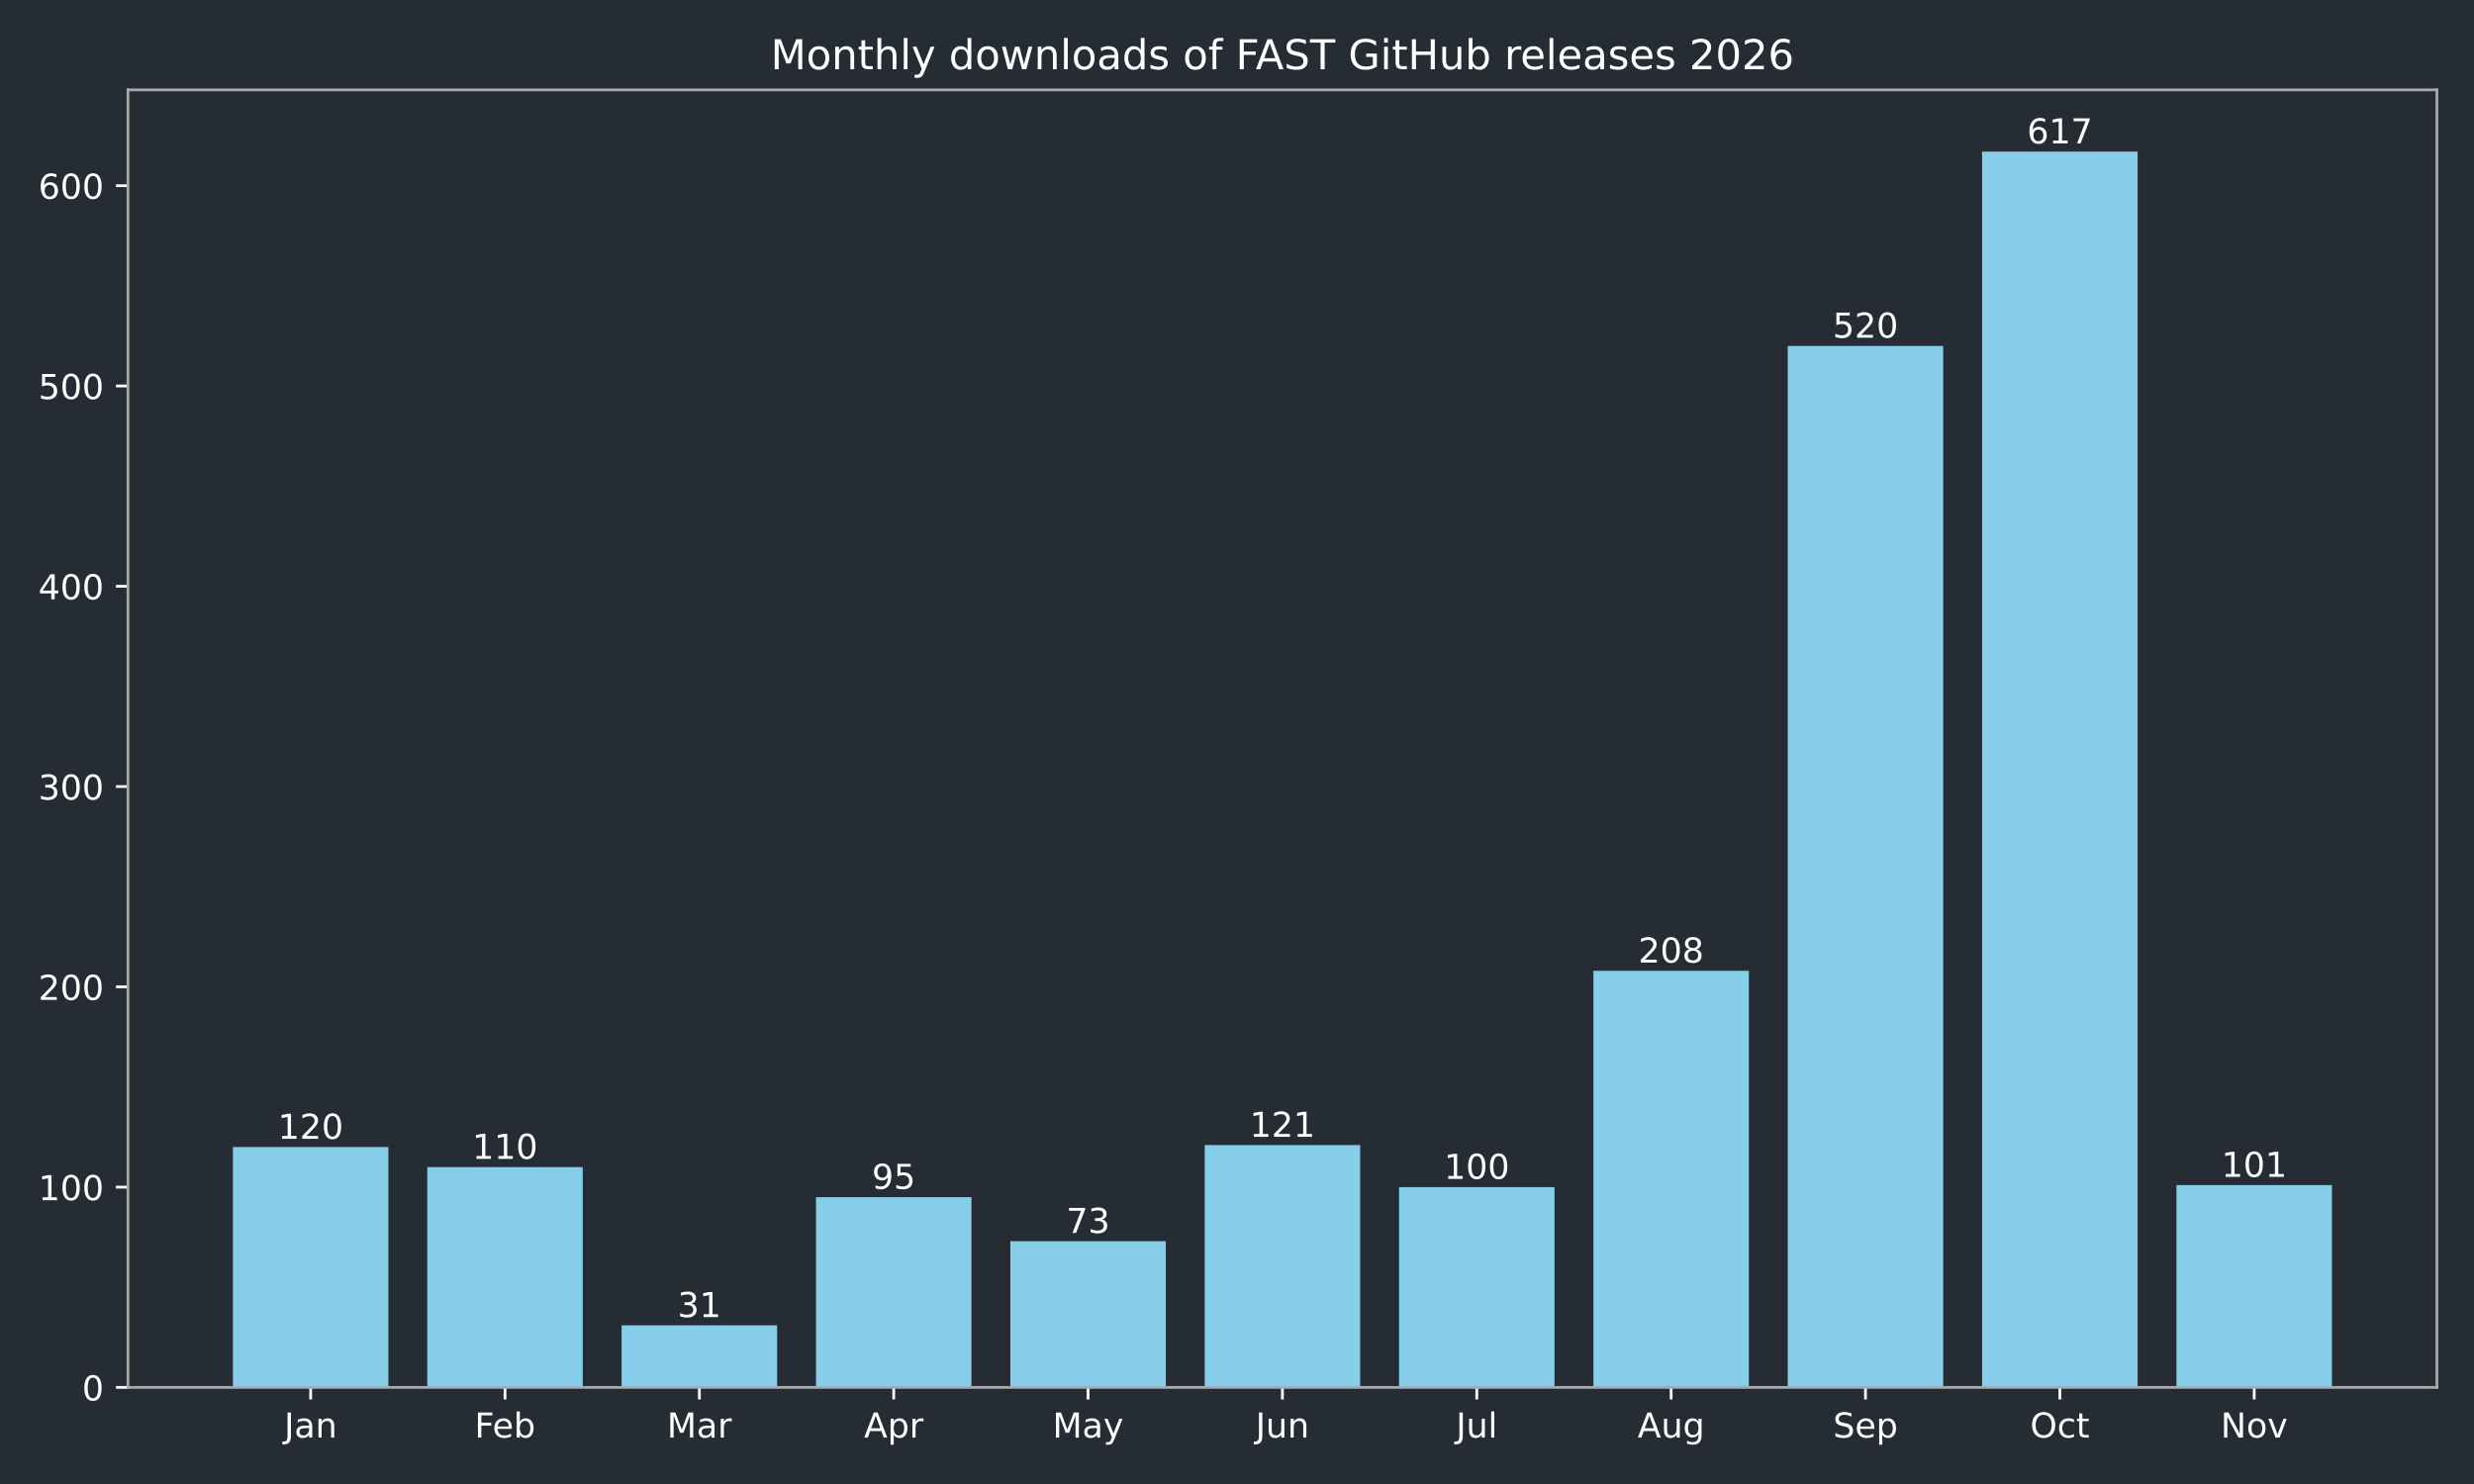
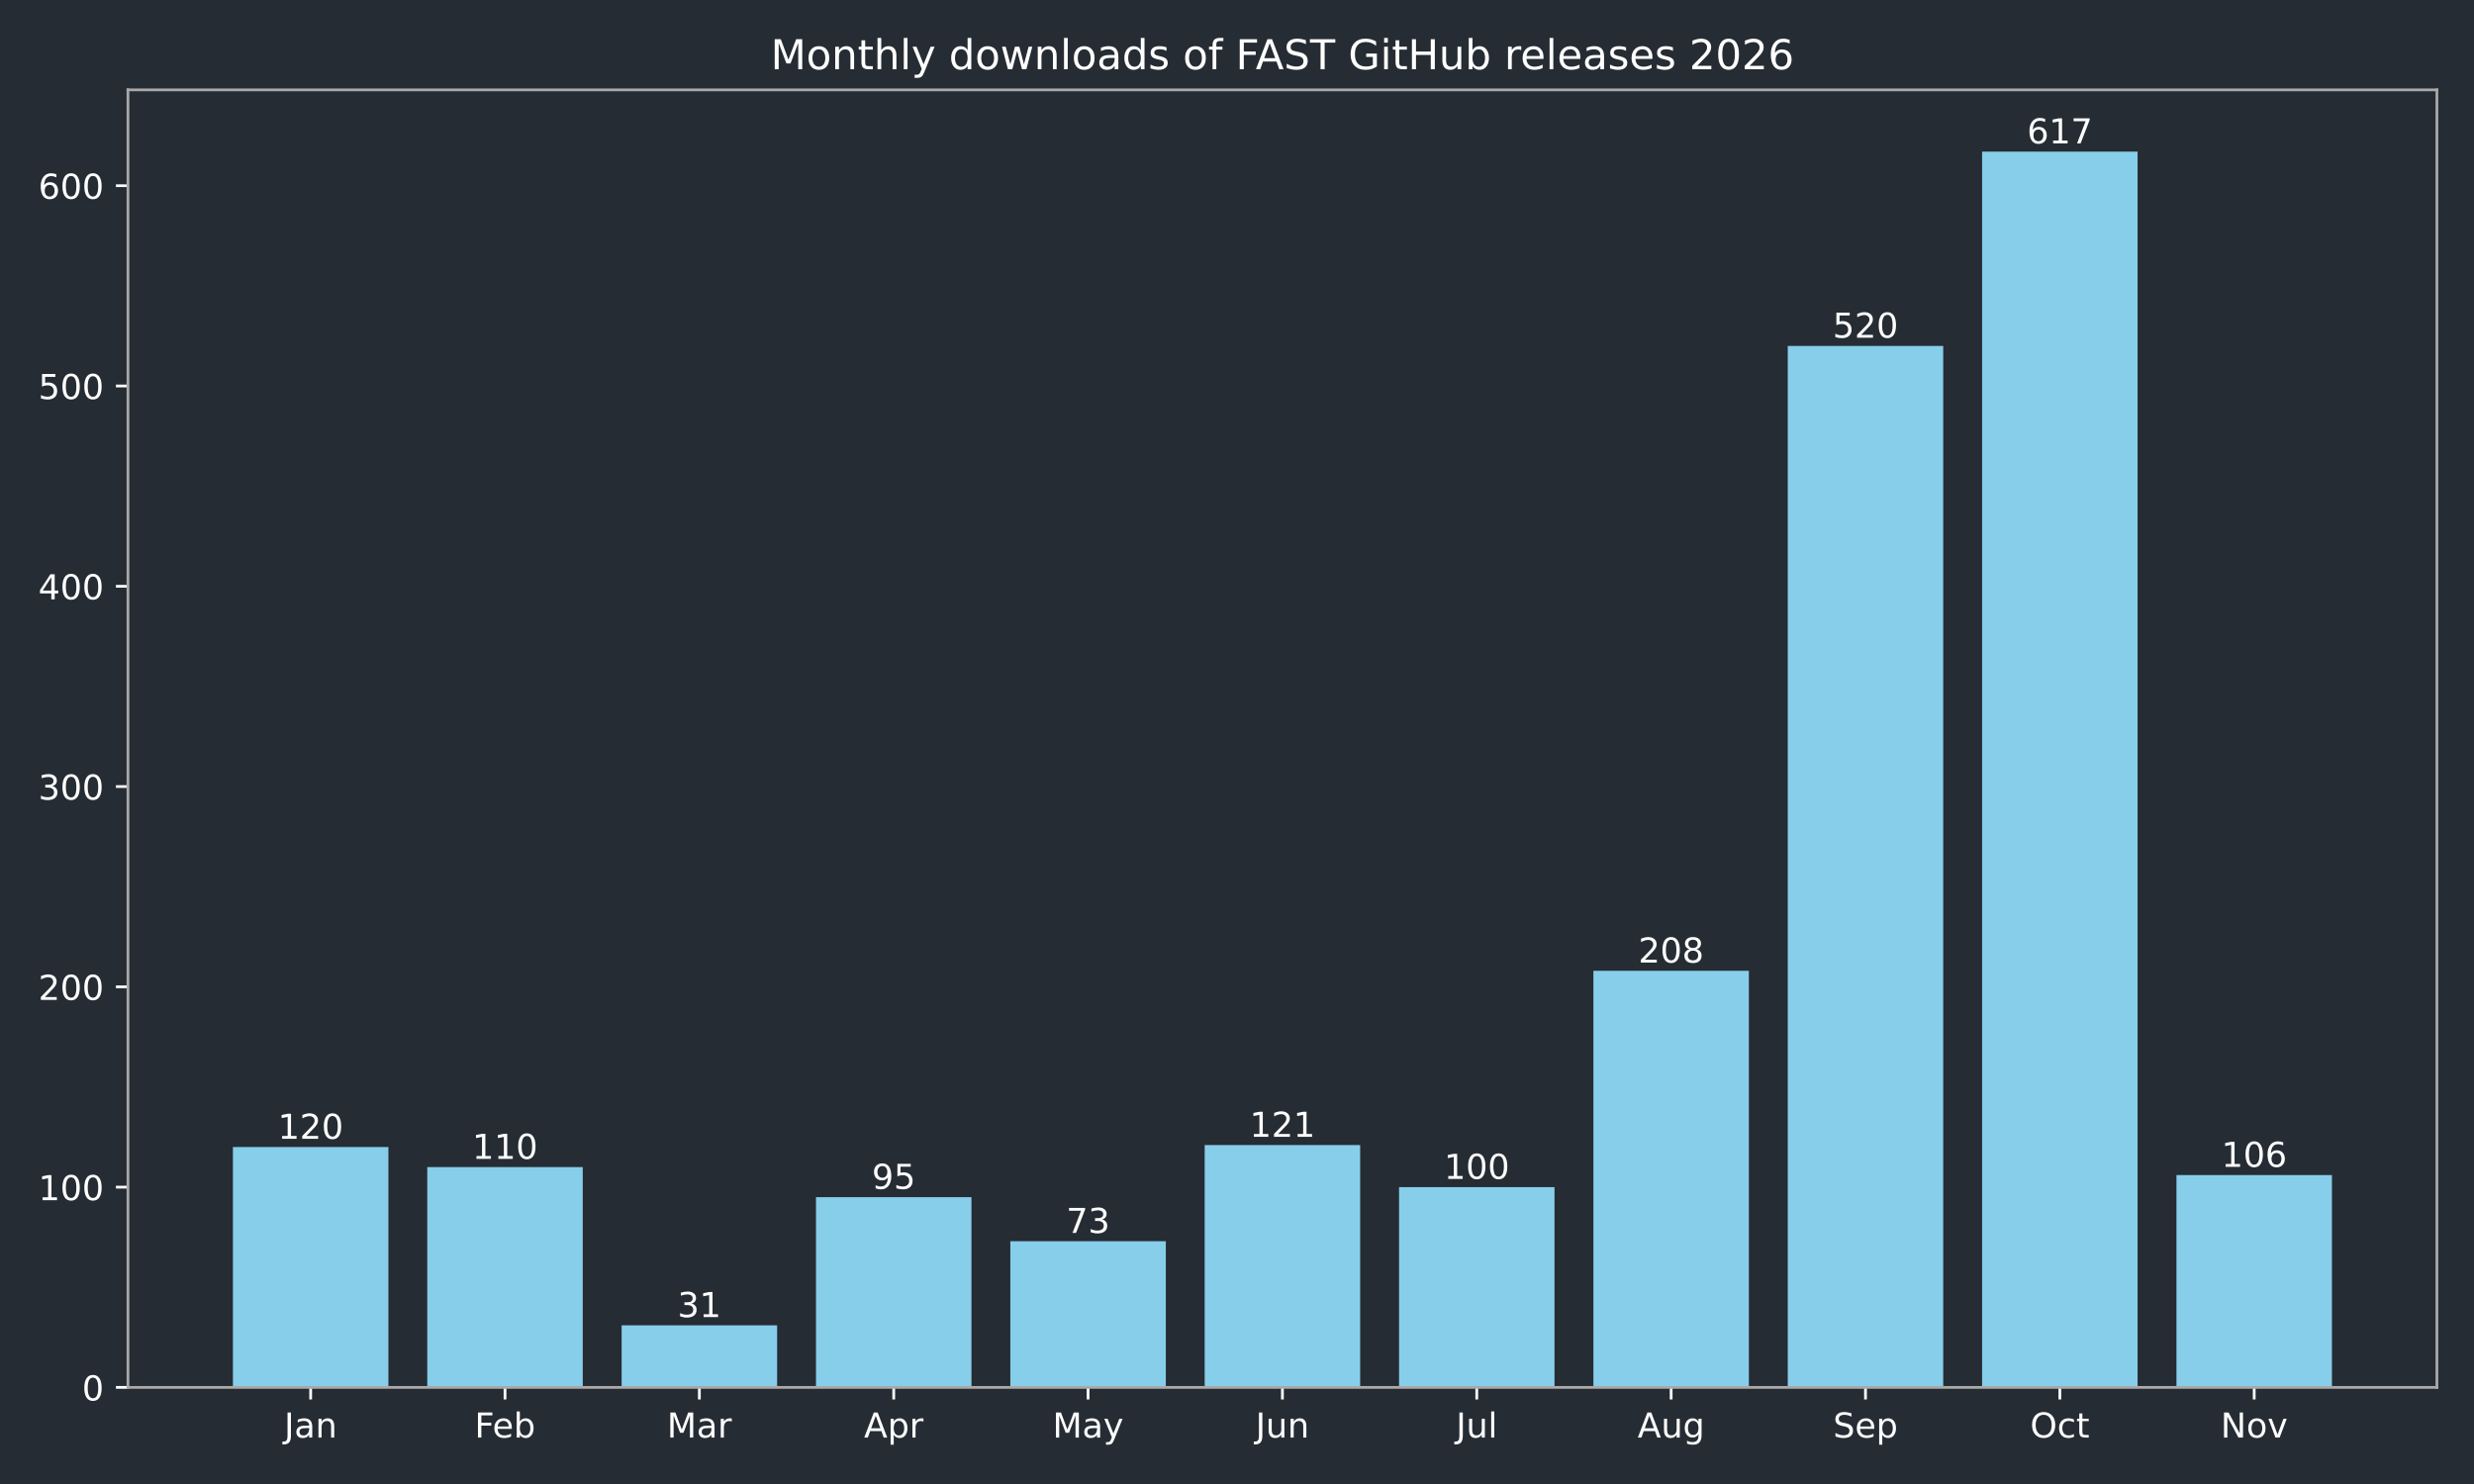
<svg xmlns="http://www.w3.org/2000/svg" xmlns:xlink="http://www.w3.org/1999/xlink" width="720pt" height="432pt" viewBox="0 0 720 432" version="1.1">
  <defs>
    <style type="text/css">*{stroke-linejoin: round; stroke-linecap: butt}</style>
  </defs>
  <g id="figure_1">
    <g id="patch_1">
      <path d="M 0 432  L 720 432  L 720 0  L 0 0  z " style="fill: #262c33" />
    </g>
    <g id="axes_1">
      <g id="patch_2">
        <path d="M 37.24 403.878  L 709.2 403.878  L 709.2 26.16  L 37.24 26.16  z " style="fill: #262c33" />
      </g>
      <g id="patch_3">
-         <path d="M 67.784 403.878  L 113.033 403.878  L 113.033 333.914  L 67.784 333.914  z " clip-path="url(#p9e10920377)" style="fill: #87ceeb" />
+         <path d="M 67.784 403.878  L 113.033 403.878  L 113.033 333.914  L 67.784 333.914  z " clip-path="url(#pabcc97e9e6)" style="fill: #87ceeb" />
      </g>
      <g id="patch_4">
-         <path d="M 124.346 403.878  L 169.596 403.878  L 169.596 339.744  L 124.346 339.744  z " clip-path="url(#p9e10920377)" style="fill: #87ceeb" />
+         <path d="M 124.346 403.878  L 169.596 403.878  L 169.596 339.744  L 124.346 339.744  z " clip-path="url(#pabcc97e9e6)" style="fill: #87ceeb" />
      </g>
      <g id="patch_5">
-         <path d="M 180.908 403.878  L 226.158 403.878  L 226.158 385.804  L 180.908 385.804  z " clip-path="url(#p9e10920377)" style="fill: #87ceeb" />
+         <path d="M 180.908 403.878  L 226.158 403.878  L 226.158 385.804  L 180.908 385.804  z " clip-path="url(#pabcc97e9e6)" style="fill: #87ceeb" />
      </g>
      <g id="patch_6">
-         <path d="M 237.471 403.878  L 282.72 403.878  L 282.72 348.49  L 237.471 348.49  z " clip-path="url(#p9e10920377)" style="fill: #87ceeb" />
+         <path d="M 237.471 403.878  L 282.72 403.878  L 282.72 348.49  L 237.471 348.49  z " clip-path="url(#pabcc97e9e6)" style="fill: #87ceeb" />
      </g>
      <g id="patch_7">
-         <path d="M 294.033 403.878  L 339.283 403.878  L 339.283 361.316  L 294.033 361.316  z " clip-path="url(#p9e10920377)" style="fill: #87ceeb" />
+         <path d="M 294.033 403.878  L 339.283 403.878  L 339.283 361.316  L 294.033 361.316  z " clip-path="url(#pabcc97e9e6)" style="fill: #87ceeb" />
      </g>
      <g id="patch_8">
-         <path d="M 350.595 403.878  L 395.845 403.878  L 395.845 333.331  L 350.595 333.331  z " clip-path="url(#p9e10920377)" style="fill: #87ceeb" />
+         <path d="M 350.595 403.878  L 395.845 403.878  L 395.845 333.331  L 350.595 333.331  z " clip-path="url(#pabcc97e9e6)" style="fill: #87ceeb" />
      </g>
      <g id="patch_9">
-         <path d="M 407.157 403.878  L 452.407 403.878  L 452.407 345.574  L 407.157 345.574  z " clip-path="url(#p9e10920377)" style="fill: #87ceeb" />
+         <path d="M 407.157 403.878  L 452.407 403.878  L 452.407 345.574  L 407.157 345.574  z " clip-path="url(#pabcc97e9e6)" style="fill: #87ceeb" />
      </g>
      <g id="patch_10">
-         <path d="M 463.72 403.878  L 508.969 403.878  L 508.969 282.607  L 463.72 282.607  z " clip-path="url(#p9e10920377)" style="fill: #87ceeb" />
+         <path d="M 463.72 403.878  L 508.969 403.878  L 508.969 282.607  L 463.72 282.607  z " clip-path="url(#pabcc97e9e6)" style="fill: #87ceeb" />
      </g>
      <g id="patch_11">
-         <path d="M 520.282 403.878  L 565.532 403.878  L 565.532 100.701  L 520.282 100.701  z " clip-path="url(#p9e10920377)" style="fill: #87ceeb" />
+         <path d="M 520.282 403.878  L 565.532 403.878  L 565.532 100.701  L 520.282 100.701  z " clip-path="url(#pabcc97e9e6)" style="fill: #87ceeb" />
      </g>
      <g id="patch_12">
-         <path d="M 576.844 403.878  L 622.094 403.878  L 622.094 44.147  L 576.844 44.147  z " clip-path="url(#p9e10920377)" style="fill: #87ceeb" />
+         <path d="M 576.844 403.878  L 622.094 403.878  L 622.094 44.147  L 576.844 44.147  z " clip-path="url(#pabcc97e9e6)" style="fill: #87ceeb" />
      </g>
      <g id="patch_13">
-         <path d="M 633.407 403.878  L 678.656 403.878  L 678.656 344.991  L 633.407 344.991  z " clip-path="url(#p9e10920377)" style="fill: #87ceeb" />
+         <path d="M 633.407 403.878  L 678.656 403.878  L 678.656 342.076  L 633.407 342.076  z " clip-path="url(#pabcc97e9e6)" style="fill: #87ceeb" />
      </g>
      <g id="matplotlib.axis_1">
        <g id="xtick_1">
          <g id="line2d_1">
            <defs>
-               <path id="m43252541aa" d="M 0 0  L 0 3.5  " style="stroke: #ffffff; stroke-width: 0.8" />
+               <path id="mb657764fda" d="M 0 0  L 0 3.5  " style="stroke: #ffffff; stroke-width: 0.8" />
            </defs>
            <g>
-               <use xlink:href="#m43252541aa" x="90.409" y="403.878" style="fill: #ffffff; stroke: #ffffff; stroke-width: 0.8" />
+               <use xlink:href="#mb657764fda" x="90.409" y="403.878" style="fill: #ffffff; stroke: #ffffff; stroke-width: 0.8" />
            </g>
          </g>
          <g id="text_1">
            <g style="fill: #ffffff" transform="translate(82.70074 418.4753) scale(0.1 -0.1)">
              <defs>
                <path id="DejaVuSans-2d" d="M 628 4666  L 1259 4666  L 1259 325  Q 1259 -519 939 -900  Q 619 -1281 -91 -1281  L -331 -1281  L -331 -750  L -134 -750  Q 284 -750 456 -515  Q 628 -281 628 325  L 628 4666  z " transform="scale(0.015625)" />
                <path id="DejaVuSans-44" d="M 2194 1759  Q 1497 1759 1228 1600  Q 959 1441 959 1056  Q 959 750 1161 570  Q 1363 391 1709 391  Q 2188 391 2477 730  Q 2766 1069 2766 1631  L 2766 1759  L 2194 1759  z M 3341 1997  L 3341 0  L 2766 0  L 2766 531  Q 2569 213 2275 61  Q 1981 -91 1556 -91  Q 1019 -91 701 211  Q 384 513 384 1019  Q 384 1609 779 1909  Q 1175 2209 1959 2209  L 2766 2209  L 2766 2266  Q 2766 2663 2505 2880  Q 2244 3097 1772 3097  Q 1472 3097 1187 3025  Q 903 2953 641 2809  L 641 3341  Q 956 3463 1253 3523  Q 1550 3584 1831 3584  Q 2591 3584 2966 3190  Q 3341 2797 3341 1997  z " transform="scale(0.015625)" />
                <path id="DejaVuSans-51" d="M 3513 2113  L 3513 0  L 2938 0  L 2938 2094  Q 2938 2591 2744 2837  Q 2550 3084 2163 3084  Q 1697 3084 1428 2787  Q 1159 2491 1159 1978  L 1159 0  L 581 0  L 581 3500  L 1159 3500  L 1159 2956  Q 1366 3272 1645 3428  Q 1925 3584 2291 3584  Q 2894 3584 3203 3211  Q 3513 2838 3513 2113  z " transform="scale(0.015625)" />
              </defs>
              <use xlink:href="#DejaVuSans-2d" />
              <use xlink:href="#DejaVuSans-44" transform="translate(29.5 0)" />
              <use xlink:href="#DejaVuSans-51" transform="translate(90.78125 0)" />
            </g>
          </g>
        </g>
        <g id="xtick_2">
          <g id="line2d_2">
            <g>
-               <use xlink:href="#m43252541aa" x="146.971" y="403.878" style="fill: #ffffff; stroke: #ffffff; stroke-width: 0.8" />
+               <use xlink:href="#mb657764fda" x="146.971" y="403.878" style="fill: #ffffff; stroke: #ffffff; stroke-width: 0.8" />
            </g>
          </g>
          <g id="text_2">
            <g style="fill: #ffffff" transform="translate(138.1177 418.4761) scale(0.1 -0.1)">
              <defs>
                <path id="DejaVuSans-29" d="M 628 4666  L 3309 4666  L 3309 4134  L 1259 4134  L 1259 2759  L 3109 2759  L 3109 2228  L 1259 2228  L 1259 0  L 628 0  L 628 4666  z " transform="scale(0.015625)" />
                <path id="DejaVuSans-48" d="M 3597 1894  L 3597 1613  L 953 1613  Q 991 1019 1311 708  Q 1631 397 2203 397  Q 2534 397 2845 478  Q 3156 559 3463 722  L 3463 178  Q 3153 47 2828 -22  Q 2503 -91 2169 -91  Q 1331 -91 842 396  Q 353 884 353 1716  Q 353 2575 817 3079  Q 1281 3584 2069 3584  Q 2775 3584 3186 3129  Q 3597 2675 3597 1894  z M 3022 2063  Q 3016 2534 2758 2815  Q 2500 3097 2075 3097  Q 1594 3097 1305 2825  Q 1016 2553 972 2059  L 3022 2063  z " transform="scale(0.015625)" />
                <path id="DejaVuSans-45" d="M 3116 1747  Q 3116 2381 2855 2742  Q 2594 3103 2138 3103  Q 1681 3103 1420 2742  Q 1159 2381 1159 1747  Q 1159 1113 1420 752  Q 1681 391 2138 391  Q 2594 391 2855 752  Q 3116 1113 3116 1747  z M 1159 2969  Q 1341 3281 1617 3432  Q 1894 3584 2278 3584  Q 2916 3584 3314 3078  Q 3713 2572 3713 1747  Q 3713 922 3314 415  Q 2916 -91 2278 -91  Q 1894 -91 1617 61  Q 1341 213 1159 525  L 1159 0  L 581 0  L 581 4863  L 1159 4863  L 1159 2969  z " transform="scale(0.015625)" />
              </defs>
              <use xlink:href="#DejaVuSans-29" />
              <use xlink:href="#DejaVuSans-48" transform="translate(52.04688 0)" />
              <use xlink:href="#DejaVuSans-45" transform="translate(113.5781 0)" />
            </g>
          </g>
        </g>
        <g id="xtick_3">
          <g id="line2d_3">
            <g>
-               <use xlink:href="#m43252541aa" x="203.533" y="403.878" style="fill: #ffffff; stroke: #ffffff; stroke-width: 0.8" />
+               <use xlink:href="#mb657764fda" x="203.533" y="403.878" style="fill: #ffffff; stroke: #ffffff; stroke-width: 0.8" />
            </g>
          </g>
          <g id="text_3">
            <g style="fill: #ffffff" transform="translate(194.0995 418.4753) scale(0.1 -0.1)">
              <defs>
                <path id="DejaVuSans-30" d="M 628 4666  L 1569 4666  L 2759 1491  L 3956 4666  L 4897 4666  L 4897 0  L 4281 0  L 4281 4097  L 3078 897  L 2444 897  L 1241 4097  L 1241 0  L 628 0  L 628 4666  z " transform="scale(0.015625)" />
                <path id="DejaVuSans-55" d="M 2631 2963  Q 2534 3019 2420 3045  Q 2306 3072 2169 3072  Q 1681 3072 1420 2755  Q 1159 2438 1159 1844  L 1159 0  L 581 0  L 581 3500  L 1159 3500  L 1159 2956  Q 1341 3275 1631 3429  Q 1922 3584 2338 3584  Q 2397 3584 2469 3576  Q 2541 3569 2628 3553  L 2631 2963  z " transform="scale(0.015625)" />
              </defs>
              <use xlink:href="#DejaVuSans-30" />
              <use xlink:href="#DejaVuSans-44" transform="translate(86.28125 0)" />
              <use xlink:href="#DejaVuSans-55" transform="translate(147.5625 0)" />
            </g>
          </g>
        </g>
        <g id="xtick_4">
          <g id="line2d_4">
            <g>
-               <use xlink:href="#m43252541aa" x="260.095" y="403.878" style="fill: #ffffff; stroke: #ffffff; stroke-width: 0.8" />
+               <use xlink:href="#mb657764fda" x="260.095" y="403.878" style="fill: #ffffff; stroke: #ffffff; stroke-width: 0.8" />
            </g>
          </g>
          <g id="text_4">
            <g style="fill: #ffffff" transform="translate(251.4454 418.4753) scale(0.1 -0.1)">
              <defs>
                <path id="DejaVuSans-24" d="M 2188 4044  L 1331 1722  L 3047 1722  L 2188 4044  z M 1831 4666  L 2547 4666  L 4325 0  L 3669 0  L 3244 1197  L 1141 1197  L 716 0  L 50 0  L 1831 4666  z " transform="scale(0.015625)" />
                <path id="DejaVuSans-53" d="M 1159 525  L 1159 -1331  L 581 -1331  L 581 3500  L 1159 3500  L 1159 2969  Q 1341 3281 1617 3432  Q 1894 3584 2278 3584  Q 2916 3584 3314 3078  Q 3713 2572 3713 1747  Q 3713 922 3314 415  Q 2916 -91 2278 -91  Q 1894 -91 1617 61  Q 1341 213 1159 525  z M 3116 1747  Q 3116 2381 2855 2742  Q 2594 3103 2138 3103  Q 1681 3103 1420 2742  Q 1159 2381 1159 1747  Q 1159 1113 1420 752  Q 1681 391 2138 391  Q 2594 391 2855 752  Q 3116 1113 3116 1747  z " transform="scale(0.015625)" />
              </defs>
              <use xlink:href="#DejaVuSans-24" />
              <use xlink:href="#DejaVuSans-53" transform="translate(68.40625 0)" />
              <use xlink:href="#DejaVuSans-55" transform="translate(131.8906 0)" />
            </g>
          </g>
        </g>
        <g id="xtick_5">
          <g id="line2d_5">
            <g>
-               <use xlink:href="#m43252541aa" x="316.658" y="403.878" style="fill: #ffffff; stroke: #ffffff; stroke-width: 0.8" />
+               <use xlink:href="#mb657764fda" x="316.658" y="403.878" style="fill: #ffffff; stroke: #ffffff; stroke-width: 0.8" />
            </g>
          </g>
          <g id="text_5">
            <g style="fill: #ffffff" transform="translate(306.3202 418.4753) scale(0.1 -0.1)">
              <defs>
                <path id="DejaVuSans-5c" d="M 2059 -325  Q 1816 -950 1584 -1140  Q 1353 -1331 966 -1331  L 506 -1331  L 506 -850  L 844 -850  Q 1081 -850 1212 -737  Q 1344 -625 1503 -206  L 1606 56  L 191 3500  L 800 3500  L 1894 763  L 2988 3500  L 3597 3500  L 2059 -325  z " transform="scale(0.015625)" />
              </defs>
              <use xlink:href="#DejaVuSans-30" />
              <use xlink:href="#DejaVuSans-44" transform="translate(86.28125 0)" />
              <use xlink:href="#DejaVuSans-5c" transform="translate(147.5625 0)" />
            </g>
          </g>
        </g>
        <g id="xtick_6">
          <g id="line2d_6">
            <g>
-               <use xlink:href="#m43252541aa" x="373.22" y="403.878" style="fill: #ffffff; stroke: #ffffff; stroke-width: 0.8" />
+               <use xlink:href="#mb657764fda" x="373.22" y="403.878" style="fill: #ffffff; stroke: #ffffff; stroke-width: 0.8" />
            </g>
          </g>
          <g id="text_6">
            <g style="fill: #ffffff" transform="translate(365.4075 418.4753) scale(0.1 -0.1)">
              <defs>
                <path id="DejaVuSans-58" d="M 544 1381  L 544 3500  L 1119 3500  L 1119 1403  Q 1119 906 1312 657  Q 1506 409 1894 409  Q 2359 409 2629 706  Q 2900 1003 2900 1516  L 2900 3500  L 3475 3500  L 3475 0  L 2900 0  L 2900 538  Q 2691 219 2414 64  Q 2138 -91 1772 -91  Q 1169 -91 856 284  Q 544 659 544 1381  z M 1991 3584  L 1991 3584  z " transform="scale(0.015625)" />
              </defs>
              <use xlink:href="#DejaVuSans-2d" />
              <use xlink:href="#DejaVuSans-58" transform="translate(29.5 0)" />
              <use xlink:href="#DejaVuSans-51" transform="translate(92.875 0)" />
            </g>
          </g>
        </g>
        <g id="xtick_7">
          <g id="line2d_7">
            <g>
-               <use xlink:href="#m43252541aa" x="429.782" y="403.878" style="fill: #ffffff; stroke: #ffffff; stroke-width: 0.8" />
+               <use xlink:href="#mb657764fda" x="429.782" y="403.878" style="fill: #ffffff; stroke: #ffffff; stroke-width: 0.8" />
            </g>
          </g>
          <g id="text_7">
            <g style="fill: #ffffff" transform="translate(423.7495 418.4761) scale(0.1 -0.1)">
              <defs>
                <path id="DejaVuSans-4f" d="M 603 4863  L 1178 4863  L 1178 0  L 603 0  L 603 4863  z " transform="scale(0.015625)" />
              </defs>
              <use xlink:href="#DejaVuSans-2d" />
              <use xlink:href="#DejaVuSans-58" transform="translate(29.5 0)" />
              <use xlink:href="#DejaVuSans-4f" transform="translate(92.875 0)" />
            </g>
          </g>
        </g>
        <g id="xtick_8">
          <g id="line2d_8">
            <g>
-               <use xlink:href="#m43252541aa" x="486.345" y="403.878" style="fill: #ffffff; stroke: #ffffff; stroke-width: 0.8" />
+               <use xlink:href="#mb657764fda" x="486.345" y="403.878" style="fill: #ffffff; stroke: #ffffff; stroke-width: 0.8" />
            </g>
          </g>
          <g id="text_8">
            <g style="fill: #ffffff" transform="translate(476.5813 418.4753) scale(0.1 -0.1)">
              <defs>
                <path id="DejaVuSans-4a" d="M 2906 1791  Q 2906 2416 2648 2759  Q 2391 3103 1925 3103  Q 1463 3103 1205 2759  Q 947 2416 947 1791  Q 947 1169 1205 825  Q 1463 481 1925 481  Q 2391 481 2648 825  Q 2906 1169 2906 1791  z M 3481 434  Q 3481 -459 3084 -895  Q 2688 -1331 1869 -1331  Q 1566 -1331 1297 -1286  Q 1028 -1241 775 -1147  L 775 -588  Q 1028 -725 1275 -790  Q 1522 -856 1778 -856  Q 2344 -856 2625 -561  Q 2906 -266 2906 331  L 2906 616  Q 2728 306 2450 153  Q 2172 0 1784 0  Q 1141 0 747 490  Q 353 981 353 1791  Q 353 2603 747 3093  Q 1141 3584 1784 3584  Q 2172 3584 2450 3431  Q 2728 3278 2906 2969  L 2906 3500  L 3481 3500  L 3481 434  z " transform="scale(0.015625)" />
              </defs>
              <use xlink:href="#DejaVuSans-24" />
              <use xlink:href="#DejaVuSans-58" transform="translate(68.40625 0)" />
              <use xlink:href="#DejaVuSans-4a" transform="translate(131.7812 0)" />
            </g>
          </g>
        </g>
        <g id="xtick_9">
          <g id="line2d_9">
            <g>
-               <use xlink:href="#m43252541aa" x="542.907" y="403.878" style="fill: #ffffff; stroke: #ffffff; stroke-width: 0.8" />
+               <use xlink:href="#mb657764fda" x="542.907" y="403.878" style="fill: #ffffff; stroke: #ffffff; stroke-width: 0.8" />
            </g>
          </g>
          <g id="text_9">
            <g style="fill: #ffffff" transform="translate(533.4819 418.4753) scale(0.1 -0.1)">
              <defs>
                <path id="DejaVuSans-36" d="M 3425 4513  L 3425 3897  Q 3066 4069 2747 4153  Q 2428 4238 2131 4238  Q 1616 4238 1336 4038  Q 1056 3838 1056 3469  Q 1056 3159 1242 3001  Q 1428 2844 1947 2747  L 2328 2669  Q 3034 2534 3370 2195  Q 3706 1856 3706 1288  Q 3706 609 3251 259  Q 2797 -91 1919 -91  Q 1588 -91 1214 -16  Q 841 59 441 206  L 441 856  Q 825 641 1194 531  Q 1563 422 1919 422  Q 2459 422 2753 634  Q 3047 847 3047 1241  Q 3047 1584 2836 1778  Q 2625 1972 2144 2069  L 1759 2144  Q 1053 2284 737 2584  Q 422 2884 422 3419  Q 422 4038 858 4394  Q 1294 4750 2059 4750  Q 2388 4750 2728 4690  Q 3069 4631 3425 4513  z " transform="scale(0.015625)" />
              </defs>
              <use xlink:href="#DejaVuSans-36" />
              <use xlink:href="#DejaVuSans-48" transform="translate(63.48438 0)" />
              <use xlink:href="#DejaVuSans-53" transform="translate(125.0156 0)" />
            </g>
          </g>
        </g>
        <g id="xtick_10">
          <g id="line2d_10">
            <g>
-               <use xlink:href="#m43252541aa" x="599.469" y="403.878" style="fill: #ffffff; stroke: #ffffff; stroke-width: 0.8" />
+               <use xlink:href="#mb657764fda" x="599.469" y="403.878" style="fill: #ffffff; stroke: #ffffff; stroke-width: 0.8" />
            </g>
          </g>
          <g id="text_10">
            <g style="fill: #ffffff" transform="translate(590.8238 418.4753) scale(0.1 -0.1)">
              <defs>
                <path id="DejaVuSans-32" d="M 2522 4238  Q 1834 4238 1429 3725  Q 1025 3213 1025 2328  Q 1025 1447 1429 934  Q 1834 422 2522 422  Q 3209 422 3611 934  Q 4013 1447 4013 2328  Q 4013 3213 3611 3725  Q 3209 4238 2522 4238  z M 2522 4750  Q 3503 4750 4090 4092  Q 4678 3434 4678 2328  Q 4678 1225 4090 567  Q 3503 -91 2522 -91  Q 1538 -91 948 565  Q 359 1222 359 2328  Q 359 3434 948 4092  Q 1538 4750 2522 4750  z " transform="scale(0.015625)" />
                <path id="DejaVuSans-46" d="M 3122 3366  L 3122 2828  Q 2878 2963 2633 3030  Q 2388 3097 2138 3097  Q 1578 3097 1268 2742  Q 959 2388 959 1747  Q 959 1106 1268 751  Q 1578 397 2138 397  Q 2388 397 2633 464  Q 2878 531 3122 666  L 3122 134  Q 2881 22 2623 -34  Q 2366 -91 2075 -91  Q 1284 -91 818 406  Q 353 903 353 1747  Q 353 2603 823 3093  Q 1294 3584 2113 3584  Q 2378 3584 2631 3529  Q 2884 3475 3122 3366  z " transform="scale(0.015625)" />
                <path id="DejaVuSans-57" d="M 1172 4494  L 1172 3500  L 2356 3500  L 2356 3053  L 1172 3053  L 1172 1153  Q 1172 725 1289 603  Q 1406 481 1766 481  L 2356 481  L 2356 0  L 1766 0  Q 1100 0 847 248  Q 594 497 594 1153  L 594 3053  L 172 3053  L 172 3500  L 594 3500  L 594 4494  L 1172 4494  z " transform="scale(0.015625)" />
              </defs>
              <use xlink:href="#DejaVuSans-32" />
              <use xlink:href="#DejaVuSans-46" transform="translate(78.71875 0)" />
              <use xlink:href="#DejaVuSans-57" transform="translate(133.7031 0)" />
            </g>
          </g>
        </g>
        <g id="xtick_11">
          <g id="line2d_11">
            <g>
-               <use xlink:href="#m43252541aa" x="656.031" y="403.878" style="fill: #ffffff; stroke: #ffffff; stroke-width: 0.8" />
+               <use xlink:href="#mb657764fda" x="656.031" y="403.878" style="fill: #ffffff; stroke: #ffffff; stroke-width: 0.8" />
            </g>
          </g>
          <g id="text_11">
            <g style="fill: #ffffff" transform="translate(646.2721 418.4753) scale(0.1 -0.1)">
              <defs>
                <path id="DejaVuSans-31" d="M 628 4666  L 1478 4666  L 3547 763  L 3547 4666  L 4159 4666  L 4159 0  L 3309 0  L 1241 3903  L 1241 0  L 628 0  L 628 4666  z " transform="scale(0.015625)" />
                <path id="DejaVuSans-52" d="M 1959 3097  Q 1497 3097 1228 2736  Q 959 2375 959 1747  Q 959 1119 1226 758  Q 1494 397 1959 397  Q 2419 397 2687 759  Q 2956 1122 2956 1747  Q 2956 2369 2687 2733  Q 2419 3097 1959 3097  z M 1959 3584  Q 2709 3584 3137 3096  Q 3566 2609 3566 1747  Q 3566 888 3137 398  Q 2709 -91 1959 -91  Q 1206 -91 779 398  Q 353 888 353 1747  Q 353 2609 779 3096  Q 1206 3584 1959 3584  z " transform="scale(0.015625)" />
                <path id="DejaVuSans-59" d="M 191 3500  L 800 3500  L 1894 563  L 2988 3500  L 3597 3500  L 2284 0  L 1503 0  L 191 3500  z " transform="scale(0.015625)" />
              </defs>
              <use xlink:href="#DejaVuSans-31" />
              <use xlink:href="#DejaVuSans-52" transform="translate(74.8125 0)" />
              <use xlink:href="#DejaVuSans-59" transform="translate(136 0)" />
            </g>
          </g>
        </g>
      </g>
      <g id="matplotlib.axis_2">
        <g id="ytick_1">
          <g id="line2d_12">
            <defs>
-               <path id="m1a90cac198" d="M 0 0  L -3.5 0  " style="stroke: #ffffff; stroke-width: 0.8" />
+               <path id="m378474c5bb" d="M 0 0  L -3.5 0  " style="stroke: #ffffff; stroke-width: 0.8" />
            </defs>
            <g>
-               <use xlink:href="#m1a90cac198" x="37.24" y="403.878" style="fill: #ffffff; stroke: #ffffff; stroke-width: 0.8" />
+               <use xlink:href="#m378474c5bb" x="37.24" y="403.878" style="fill: #ffffff; stroke: #ffffff; stroke-width: 0.8" />
            </g>
          </g>
          <g id="text_12">
            <g style="fill: #ffffff" transform="translate(23.8775 407.6765) scale(0.1 -0.1)">
              <defs>
                <path id="DejaVuSans-13" d="M 2034 4250  Q 1547 4250 1301 3770  Q 1056 3291 1056 2328  Q 1056 1369 1301 889  Q 1547 409 2034 409  Q 2525 409 2770 889  Q 3016 1369 3016 2328  Q 3016 3291 2770 3770  Q 2525 4250 2034 4250  z M 2034 4750  Q 2819 4750 3233 4129  Q 3647 3509 3647 2328  Q 3647 1150 3233 529  Q 2819 -91 2034 -91  Q 1250 -91 836 529  Q 422 1150 422 2328  Q 422 3509 836 4129  Q 1250 4750 2034 4750  z " transform="scale(0.015625)" />
              </defs>
              <use xlink:href="#DejaVuSans-13" />
            </g>
          </g>
        </g>
        <g id="ytick_2">
          <g id="line2d_13">
            <g>
-               <use xlink:href="#m1a90cac198" x="37.24" y="345.574" style="fill: #ffffff; stroke: #ffffff; stroke-width: 0.8" />
+               <use xlink:href="#m378474c5bb" x="37.24" y="345.574" style="fill: #ffffff; stroke: #ffffff; stroke-width: 0.8" />
            </g>
          </g>
          <g id="text_13">
            <g style="fill: #ffffff" transform="translate(11.1525 349.3732) scale(0.1 -0.1)">
              <defs>
                <path id="DejaVuSans-14" d="M 794 531  L 1825 531  L 1825 4091  L 703 3866  L 703 4441  L 1819 4666  L 2450 4666  L 2450 531  L 3481 531  L 3481 0  L 794 0  L 794 531  z " transform="scale(0.015625)" />
              </defs>
              <use xlink:href="#DejaVuSans-14" />
              <use xlink:href="#DejaVuSans-13" transform="translate(63.625 0)" />
              <use xlink:href="#DejaVuSans-13" transform="translate(127.25 0)" />
            </g>
          </g>
        </g>
        <g id="ytick_3">
          <g id="line2d_14">
            <g>
-               <use xlink:href="#m1a90cac198" x="37.24" y="287.271" style="fill: #ffffff; stroke: #ffffff; stroke-width: 0.8" />
+               <use xlink:href="#m378474c5bb" x="37.24" y="287.271" style="fill: #ffffff; stroke: #ffffff; stroke-width: 0.8" />
            </g>
          </g>
          <g id="text_14">
            <g style="fill: #ffffff" transform="translate(11.1525 291.07) scale(0.1 -0.1)">
              <defs>
                <path id="DejaVuSans-15" d="M 1228 531  L 3431 531  L 3431 0  L 469 0  L 469 531  Q 828 903 1448 1529  Q 2069 2156 2228 2338  Q 2531 2678 2651 2914  Q 2772 3150 2772 3378  Q 2772 3750 2511 3984  Q 2250 4219 1831 4219  Q 1534 4219 1204 4116  Q 875 4013 500 3803  L 500 4441  Q 881 4594 1212 4672  Q 1544 4750 1819 4750  Q 2544 4750 2975 4387  Q 3406 4025 3406 3419  Q 3406 3131 3298 2873  Q 3191 2616 2906 2266  Q 2828 2175 2409 1742  Q 1991 1309 1228 531  z " transform="scale(0.015625)" />
              </defs>
              <use xlink:href="#DejaVuSans-15" />
              <use xlink:href="#DejaVuSans-13" transform="translate(63.625 0)" />
              <use xlink:href="#DejaVuSans-13" transform="translate(127.25 0)" />
            </g>
          </g>
        </g>
        <g id="ytick_4">
          <g id="line2d_15">
            <g>
-               <use xlink:href="#m1a90cac198" x="37.24" y="228.968" style="fill: #ffffff; stroke: #ffffff; stroke-width: 0.8" />
+               <use xlink:href="#m378474c5bb" x="37.24" y="228.968" style="fill: #ffffff; stroke: #ffffff; stroke-width: 0.8" />
            </g>
          </g>
          <g id="text_15">
            <g style="fill: #ffffff" transform="translate(11.1525 232.7667) scale(0.1 -0.1)">
              <defs>
                <path id="DejaVuSans-16" d="M 2597 2516  Q 3050 2419 3304 2112  Q 3559 1806 3559 1356  Q 3559 666 3084 287  Q 2609 -91 1734 -91  Q 1441 -91 1130 -33  Q 819 25 488 141  L 488 750  Q 750 597 1062 519  Q 1375 441 1716 441  Q 2309 441 2620 675  Q 2931 909 2931 1356  Q 2931 1769 2642 2001  Q 2353 2234 1838 2234  L 1294 2234  L 1294 2753  L 1863 2753  Q 2328 2753 2575 2939  Q 2822 3125 2822 3475  Q 2822 3834 2567 4026  Q 2313 4219 1838 4219  Q 1578 4219 1281 4162  Q 984 4106 628 3988  L 628 4550  Q 988 4650 1302 4700  Q 1616 4750 1894 4750  Q 2613 4750 3031 4423  Q 3450 4097 3450 3541  Q 3450 3153 3228 2886  Q 3006 2619 2597 2516  z " transform="scale(0.015625)" />
              </defs>
              <use xlink:href="#DejaVuSans-16" />
              <use xlink:href="#DejaVuSans-13" transform="translate(63.625 0)" />
              <use xlink:href="#DejaVuSans-13" transform="translate(127.25 0)" />
            </g>
          </g>
        </g>
        <g id="ytick_5">
          <g id="line2d_16">
            <g>
-               <use xlink:href="#m1a90cac198" x="37.24" y="170.665" style="fill: #ffffff; stroke: #ffffff; stroke-width: 0.8" />
+               <use xlink:href="#m378474c5bb" x="37.24" y="170.665" style="fill: #ffffff; stroke: #ffffff; stroke-width: 0.8" />
            </g>
          </g>
          <g id="text_16">
            <g style="fill: #ffffff" transform="translate(11.1525 174.4635) scale(0.1 -0.1)">
              <defs>
                <path id="DejaVuSans-17" d="M 2419 4116  L 825 1625  L 2419 1625  L 2419 4116  z M 2253 4666  L 3047 4666  L 3047 1625  L 3713 1625  L 3713 1100  L 3047 1100  L 3047 0  L 2419 0  L 2419 1100  L 313 1100  L 313 1709  L 2253 4666  z " transform="scale(0.015625)" />
              </defs>
              <use xlink:href="#DejaVuSans-17" />
              <use xlink:href="#DejaVuSans-13" transform="translate(63.625 0)" />
              <use xlink:href="#DejaVuSans-13" transform="translate(127.25 0)" />
            </g>
          </g>
        </g>
        <g id="ytick_6">
          <g id="line2d_17">
            <g>
-               <use xlink:href="#m1a90cac198" x="37.24" y="112.361" style="fill: #ffffff; stroke: #ffffff; stroke-width: 0.8" />
+               <use xlink:href="#m378474c5bb" x="37.24" y="112.361" style="fill: #ffffff; stroke: #ffffff; stroke-width: 0.8" />
            </g>
          </g>
          <g id="text_17">
            <g style="fill: #ffffff" transform="translate(11.1525 116.1602) scale(0.1 -0.1)">
              <defs>
                <path id="DejaVuSans-18" d="M 691 4666  L 3169 4666  L 3169 4134  L 1269 4134  L 1269 2991  Q 1406 3038 1543 3061  Q 1681 3084 1819 3084  Q 2600 3084 3056 2656  Q 3513 2228 3513 1497  Q 3513 744 3044 326  Q 2575 -91 1722 -91  Q 1428 -91 1123 -41  Q 819 9 494 109  L 494 744  Q 775 591 1075 516  Q 1375 441 1709 441  Q 2250 441 2565 725  Q 2881 1009 2881 1497  Q 2881 1984 2565 2268  Q 2250 2553 1709 2553  Q 1456 2553 1204 2497  Q 953 2441 691 2322  L 691 4666  z " transform="scale(0.015625)" />
              </defs>
              <use xlink:href="#DejaVuSans-18" />
              <use xlink:href="#DejaVuSans-13" transform="translate(63.625 0)" />
              <use xlink:href="#DejaVuSans-13" transform="translate(127.25 0)" />
            </g>
          </g>
        </g>
        <g id="ytick_7">
          <g id="line2d_18">
            <g>
-               <use xlink:href="#m1a90cac198" x="37.24" y="54.058" style="fill: #ffffff; stroke: #ffffff; stroke-width: 0.8" />
+               <use xlink:href="#m378474c5bb" x="37.24" y="54.058" style="fill: #ffffff; stroke: #ffffff; stroke-width: 0.8" />
            </g>
          </g>
          <g id="text_18">
            <g style="fill: #ffffff" transform="translate(11.1525 57.85694) scale(0.1 -0.1)">
              <defs>
                <path id="DejaVuSans-19" d="M 2113 2584  Q 1688 2584 1439 2293  Q 1191 2003 1191 1497  Q 1191 994 1439 701  Q 1688 409 2113 409  Q 2538 409 2786 701  Q 3034 994 3034 1497  Q 3034 2003 2786 2293  Q 2538 2584 2113 2584  z M 3366 4563  L 3366 3988  Q 3128 4100 2886 4159  Q 2644 4219 2406 4219  Q 1781 4219 1451 3797  Q 1122 3375 1075 2522  Q 1259 2794 1537 2939  Q 1816 3084 2150 3084  Q 2853 3084 3261 2657  Q 3669 2231 3669 1497  Q 3669 778 3244 343  Q 2819 -91 2113 -91  Q 1303 -91 875 529  Q 447 1150 447 2328  Q 447 3434 972 4092  Q 1497 4750 2381 4750  Q 2619 4750 2861 4703  Q 3103 4656 3366 4563  z " transform="scale(0.015625)" />
              </defs>
              <use xlink:href="#DejaVuSans-19" />
              <use xlink:href="#DejaVuSans-13" transform="translate(63.625 0)" />
              <use xlink:href="#DejaVuSans-13" transform="translate(127.25 0)" />
            </g>
          </g>
        </g>
      </g>
      <g id="patch_14">
        <path d="M 37.24 403.878  L 37.24 26.16  " style="fill: none; stroke: #a9a9a9; stroke-width: 0.8; stroke-linejoin: miter; stroke-linecap: square" />
      </g>
      <g id="patch_15">
        <path d="M 709.2 403.878  L 709.2 26.16  " style="fill: none; stroke: #a9a9a9; stroke-width: 0.8; stroke-linejoin: miter; stroke-linecap: square" />
      </g>
      <g id="patch_16">
        <path d="M 37.24 403.878  L 709.2 403.878  " style="fill: none; stroke: #a9a9a9; stroke-width: 0.8; stroke-linejoin: miter; stroke-linecap: square" />
      </g>
      <g id="patch_17">
        <path d="M 37.24 26.16  L 709.2 26.16  " style="fill: none; stroke: #a9a9a9; stroke-width: 0.8; stroke-linejoin: miter; stroke-linecap: square" />
      </g>
      <g id="text_19">
        <g style="fill: #ffffff" transform="translate(80.8648 331.5114) scale(0.1 -0.1)">
          <use xlink:href="#DejaVuSans-14" />
          <use xlink:href="#DejaVuSans-15" transform="translate(63.625 0)" />
          <use xlink:href="#DejaVuSans-13" transform="translate(127.25 0)" />
        </g>
      </g>
      <g id="text_20">
        <g style="fill: #ffffff" transform="translate(137.4271 337.3417) scale(0.1 -0.1)">
          <use xlink:href="#DejaVuSans-14" />
          <use xlink:href="#DejaVuSans-14" transform="translate(63.625 0)" />
          <use xlink:href="#DejaVuSans-13" transform="translate(127.25 0)" />
        </g>
      </g>
      <g id="text_21">
        <g style="fill: #ffffff" transform="translate(197.1706 383.4013) scale(0.1 -0.1)">
          <use xlink:href="#DejaVuSans-16" />
          <use xlink:href="#DejaVuSans-14" transform="translate(63.625 0)" />
        </g>
      </g>
      <g id="text_22">
        <g style="fill: #ffffff" transform="translate(253.7329 346.0872) scale(0.1 -0.1)">
          <defs>
            <path id="DejaVuSans-1c" d="M 703 97  L 703 672  Q 941 559 1184 500  Q 1428 441 1663 441  Q 2288 441 2617 861  Q 2947 1281 2994 2138  Q 2813 1869 2534 1725  Q 2256 1581 1919 1581  Q 1219 1581 811 2004  Q 403 2428 403 3163  Q 403 3881 828 4315  Q 1253 4750 1959 4750  Q 2769 4750 3195 4129  Q 3622 3509 3622 2328  Q 3622 1225 3098 567  Q 2575 -91 1691 -91  Q 1453 -91 1209 -44  Q 966 3 703 97  z M 1959 2075  Q 2384 2075 2632 2365  Q 2881 2656 2881 3163  Q 2881 3666 2632 3958  Q 2384 4250 1959 4250  Q 1534 4250 1286 3958  Q 1038 3666 1038 3163  Q 1038 2656 1286 2365  Q 1534 2075 1959 2075  z " transform="scale(0.015625)" />
          </defs>
          <use xlink:href="#DejaVuSans-1c" />
          <use xlink:href="#DejaVuSans-18" transform="translate(63.625 0)" />
        </g>
      </g>
      <g id="text_23">
        <g style="fill: #ffffff" transform="translate(310.2952 358.9139) scale(0.1 -0.1)">
          <defs>
            <path id="DejaVuSans-1a" d="M 525 4666  L 3525 4666  L 3525 4397  L 1831 0  L 1172 0  L 2766 4134  L 525 4134  L 525 4666  z " transform="scale(0.015625)" />
          </defs>
          <use xlink:href="#DejaVuSans-1a" />
          <use xlink:href="#DejaVuSans-16" transform="translate(63.625 0)" />
        </g>
      </g>
      <g id="text_24">
        <g style="fill: #ffffff" transform="translate(363.6762 330.9284) scale(0.1 -0.1)">
          <use xlink:href="#DejaVuSans-14" />
          <use xlink:href="#DejaVuSans-15" transform="translate(63.625 0)" />
          <use xlink:href="#DejaVuSans-14" transform="translate(127.25 0)" />
        </g>
      </g>
      <g id="text_25">
        <g style="fill: #ffffff" transform="translate(420.2385 343.1721) scale(0.1 -0.1)">
          <use xlink:href="#DejaVuSans-14" />
          <use xlink:href="#DejaVuSans-13" transform="translate(63.625 0)" />
          <use xlink:href="#DejaVuSans-13" transform="translate(127.25 0)" />
        </g>
      </g>
      <g id="text_26">
        <g style="fill: #ffffff" transform="translate(476.8008 280.2045) scale(0.1 -0.1)">
          <defs>
            <path id="DejaVuSans-1b" d="M 2034 2216  Q 1584 2216 1326 1975  Q 1069 1734 1069 1313  Q 1069 891 1326 650  Q 1584 409 2034 409  Q 2484 409 2743 651  Q 3003 894 3003 1313  Q 3003 1734 2745 1975  Q 2488 2216 2034 2216  z M 1403 2484  Q 997 2584 770 2862  Q 544 3141 544 3541  Q 544 4100 942 4425  Q 1341 4750 2034 4750  Q 2731 4750 3128 4425  Q 3525 4100 3525 3541  Q 3525 3141 3298 2862  Q 3072 2584 2669 2484  Q 3125 2378 3379 2068  Q 3634 1759 3634 1313  Q 3634 634 3220 271  Q 2806 -91 2034 -91  Q 1263 -91 848 271  Q 434 634 434 1313  Q 434 1759 690 2068  Q 947 2378 1403 2484  z M 1172 3481  Q 1172 3119 1398 2916  Q 1625 2713 2034 2713  Q 2441 2713 2670 2916  Q 2900 3119 2900 3481  Q 2900 3844 2670 4047  Q 2441 4250 2034 4250  Q 1625 4250 1398 4047  Q 1172 3844 1172 3481  z " transform="scale(0.015625)" />
          </defs>
          <use xlink:href="#DejaVuSans-15" />
          <use xlink:href="#DejaVuSans-13" transform="translate(63.625 0)" />
          <use xlink:href="#DejaVuSans-1b" transform="translate(127.25 0)" />
        </g>
      </g>
      <g id="text_27">
        <g style="fill: #ffffff" transform="translate(533.3631 98.29837) scale(0.1 -0.1)">
          <use xlink:href="#DejaVuSans-18" />
          <use xlink:href="#DejaVuSans-15" transform="translate(63.625 0)" />
          <use xlink:href="#DejaVuSans-13" transform="translate(127.25 0)" />
        </g>
      </g>
      <g id="text_28">
        <g style="fill: #ffffff" transform="translate(589.9254 41.74421) scale(0.1 -0.1)">
          <use xlink:href="#DejaVuSans-19" />
          <use xlink:href="#DejaVuSans-14" transform="translate(63.625 0)" />
          <use xlink:href="#DejaVuSans-1a" transform="translate(127.25 0)" />
        </g>
      </g>
      <g id="text_29">
-         <g style="fill: #ffffff" transform="translate(646.4877 342.589) scale(0.1 -0.1)">
+         <g style="fill: #ffffff" transform="translate(646.4877 339.6739) scale(0.1 -0.1)">
          <use xlink:href="#DejaVuSans-14" />
          <use xlink:href="#DejaVuSans-13" transform="translate(63.625 0)" />
-           <use xlink:href="#DejaVuSans-14" transform="translate(127.25 0)" />
+           <use xlink:href="#DejaVuSans-19" transform="translate(127.25 0)" />
        </g>
      </g>
      <g id="text_30">
        <g style="fill: #ffffff" transform="translate(224.2869 20.16) scale(0.12 -0.12)">
          <defs>
            <path id="DejaVuSans-4b" d="M 3513 2113  L 3513 0  L 2938 0  L 2938 2094  Q 2938 2591 2744 2837  Q 2550 3084 2163 3084  Q 1697 3084 1428 2787  Q 1159 2491 1159 1978  L 1159 0  L 581 0  L 581 4863  L 1159 4863  L 1159 2956  Q 1366 3272 1645 3428  Q 1925 3584 2291 3584  Q 2894 3584 3203 3211  Q 3513 2838 3513 2113  z " transform="scale(0.015625)" />
            <path id="DejaVuSans-3" transform="scale(0.015625)" />
            <path id="DejaVuSans-47" d="M 2906 2969  L 2906 4863  L 3481 4863  L 3481 0  L 2906 0  L 2906 525  Q 2725 213 2448 61  Q 2172 -91 1784 -91  Q 1150 -91 751 415  Q 353 922 353 1747  Q 353 2572 751 3078  Q 1150 3584 1784 3584  Q 2172 3584 2448 3432  Q 2725 3281 2906 2969  z M 947 1747  Q 947 1113 1208 752  Q 1469 391 1925 391  Q 2381 391 2643 752  Q 2906 1113 2906 1747  Q 2906 2381 2643 2742  Q 2381 3103 1925 3103  Q 1469 3103 1208 2742  Q 947 2381 947 1747  z " transform="scale(0.015625)" />
            <path id="DejaVuSans-5a" d="M 269 3500  L 844 3500  L 1563 769  L 2278 3500  L 2956 3500  L 3675 769  L 4391 3500  L 4966 3500  L 4050 0  L 3372 0  L 2619 2869  L 1863 0  L 1184 0  L 269 3500  z " transform="scale(0.015625)" />
            <path id="DejaVuSans-56" d="M 2834 3397  L 2834 2853  Q 2591 2978 2328 3040  Q 2066 3103 1784 3103  Q 1356 3103 1142 2972  Q 928 2841 928 2578  Q 928 2378 1081 2264  Q 1234 2150 1697 2047  L 1894 2003  Q 2506 1872 2764 1633  Q 3022 1394 3022 966  Q 3022 478 2636 193  Q 2250 -91 1575 -91  Q 1294 -91 989 -36  Q 684 19 347 128  L 347 722  Q 666 556 975 473  Q 1284 391 1588 391  Q 1994 391 2212 530  Q 2431 669 2431 922  Q 2431 1156 2273 1281  Q 2116 1406 1581 1522  L 1381 1569  Q 847 1681 609 1914  Q 372 2147 372 2553  Q 372 3047 722 3315  Q 1072 3584 1716 3584  Q 2034 3584 2315 3537  Q 2597 3491 2834 3397  z " transform="scale(0.015625)" />
            <path id="DejaVuSans-49" d="M 2375 4863  L 2375 4384  L 1825 4384  Q 1516 4384 1395 4259  Q 1275 4134 1275 3809  L 1275 3500  L 2222 3500  L 2222 3053  L 1275 3053  L 1275 0  L 697 0  L 697 3053  L 147 3053  L 147 3500  L 697 3500  L 697 3744  Q 697 4328 969 4595  Q 1241 4863 1831 4863  L 2375 4863  z " transform="scale(0.015625)" />
            <path id="DejaVuSans-37" d="M -19 4666  L 3928 4666  L 3928 4134  L 2272 4134  L 2272 0  L 1638 0  L 1638 4134  L -19 4134  L -19 4666  z " transform="scale(0.015625)" />
            <path id="DejaVuSans-2a" d="M 3809 666  L 3809 1919  L 2778 1919  L 2778 2438  L 4434 2438  L 4434 434  Q 4069 175 3628 42  Q 3188 -91 2688 -91  Q 1594 -91 976 548  Q 359 1188 359 2328  Q 359 3472 976 4111  Q 1594 4750 2688 4750  Q 3144 4750 3555 4637  Q 3966 4525 4313 4306  L 4313 3634  Q 3963 3931 3569 4081  Q 3175 4231 2741 4231  Q 1884 4231 1454 3753  Q 1025 3275 1025 2328  Q 1025 1384 1454 906  Q 1884 428 2741 428  Q 3075 428 3337 486  Q 3600 544 3809 666  z " transform="scale(0.015625)" />
            <path id="DejaVuSans-4c" d="M 603 3500  L 1178 3500  L 1178 0  L 603 0  L 603 3500  z M 603 4863  L 1178 4863  L 1178 4134  L 603 4134  L 603 4863  z " transform="scale(0.015625)" />
            <path id="DejaVuSans-2b" d="M 628 4666  L 1259 4666  L 1259 2753  L 3553 2753  L 3553 4666  L 4184 4666  L 4184 0  L 3553 0  L 3553 2222  L 1259 2222  L 1259 0  L 628 0  L 628 4666  z " transform="scale(0.015625)" />
          </defs>
          <use xlink:href="#DejaVuSans-30" />
          <use xlink:href="#DejaVuSans-52" transform="translate(86.28125 0)" />
          <use xlink:href="#DejaVuSans-51" transform="translate(147.4688 0)" />
          <use xlink:href="#DejaVuSans-57" transform="translate(210.8438 0)" />
          <use xlink:href="#DejaVuSans-4b" transform="translate(250.0469 0)" />
          <use xlink:href="#DejaVuSans-4f" transform="translate(313.4219 0)" />
          <use xlink:href="#DejaVuSans-5c" transform="translate(341.2031 0)" />
          <use xlink:href="#DejaVuSans-3" transform="translate(400.3906 0)" />
          <use xlink:href="#DejaVuSans-47" transform="translate(432.1719 0)" />
          <use xlink:href="#DejaVuSans-52" transform="translate(495.6562 0)" />
          <use xlink:href="#DejaVuSans-5a" transform="translate(556.8438 0)" />
          <use xlink:href="#DejaVuSans-51" transform="translate(638.625 0)" />
          <use xlink:href="#DejaVuSans-4f" transform="translate(702 0)" />
          <use xlink:href="#DejaVuSans-52" transform="translate(729.7812 0)" />
          <use xlink:href="#DejaVuSans-44" transform="translate(790.9688 0)" />
          <use xlink:href="#DejaVuSans-47" transform="translate(852.25 0)" />
          <use xlink:href="#DejaVuSans-56" transform="translate(915.7344 0)" />
          <use xlink:href="#DejaVuSans-3" transform="translate(967.8281 0)" />
          <use xlink:href="#DejaVuSans-52" transform="translate(999.6094 0)" />
          <use xlink:href="#DejaVuSans-49" transform="translate(1060.797 0)" />
          <use xlink:href="#DejaVuSans-3" transform="translate(1096 0)" />
          <use xlink:href="#DejaVuSans-29" transform="translate(1127.781 0)" />
          <use xlink:href="#DejaVuSans-24" transform="translate(1176.125 0)" />
          <use xlink:href="#DejaVuSans-36" transform="translate(1244.531 0)" />
          <use xlink:href="#DejaVuSans-37" transform="translate(1308.016 0)" />
          <use xlink:href="#DejaVuSans-3" transform="translate(1369.094 0)" />
          <use xlink:href="#DejaVuSans-2a" transform="translate(1400.875 0)" />
          <use xlink:href="#DejaVuSans-4c" transform="translate(1478.359 0)" />
          <use xlink:href="#DejaVuSans-57" transform="translate(1506.141 0)" />
          <use xlink:href="#DejaVuSans-2b" transform="translate(1545.344 0)" />
          <use xlink:href="#DejaVuSans-58" transform="translate(1620.547 0)" />
          <use xlink:href="#DejaVuSans-45" transform="translate(1683.922 0)" />
          <use xlink:href="#DejaVuSans-3" transform="translate(1747.406 0)" />
          <use xlink:href="#DejaVuSans-55" transform="translate(1779.188 0)" />
          <use xlink:href="#DejaVuSans-48" transform="translate(1818.094 0)" />
          <use xlink:href="#DejaVuSans-4f" transform="translate(1879.625 0)" />
          <use xlink:href="#DejaVuSans-48" transform="translate(1907.406 0)" />
          <use xlink:href="#DejaVuSans-44" transform="translate(1968.938 0)" />
          <use xlink:href="#DejaVuSans-56" transform="translate(2030.219 0)" />
          <use xlink:href="#DejaVuSans-48" transform="translate(2082.312 0)" />
          <use xlink:href="#DejaVuSans-56" transform="translate(2143.844 0)" />
          <use xlink:href="#DejaVuSans-3" transform="translate(2195.938 0)" />
          <use xlink:href="#DejaVuSans-15" transform="translate(2227.719 0)" />
          <use xlink:href="#DejaVuSans-13" transform="translate(2291.344 0)" />
          <use xlink:href="#DejaVuSans-15" transform="translate(2354.969 0)" />
          <use xlink:href="#DejaVuSans-19" transform="translate(2418.594 0)" />
        </g>
      </g>
    </g>
  </g>
  <defs>
-     <clipPath id="p9e10920377">
+     <clipPath id="pabcc97e9e6">
      <rect x="37.24" y="26.16" width="671.96" height="377.718" />
    </clipPath>
  </defs>
</svg>
